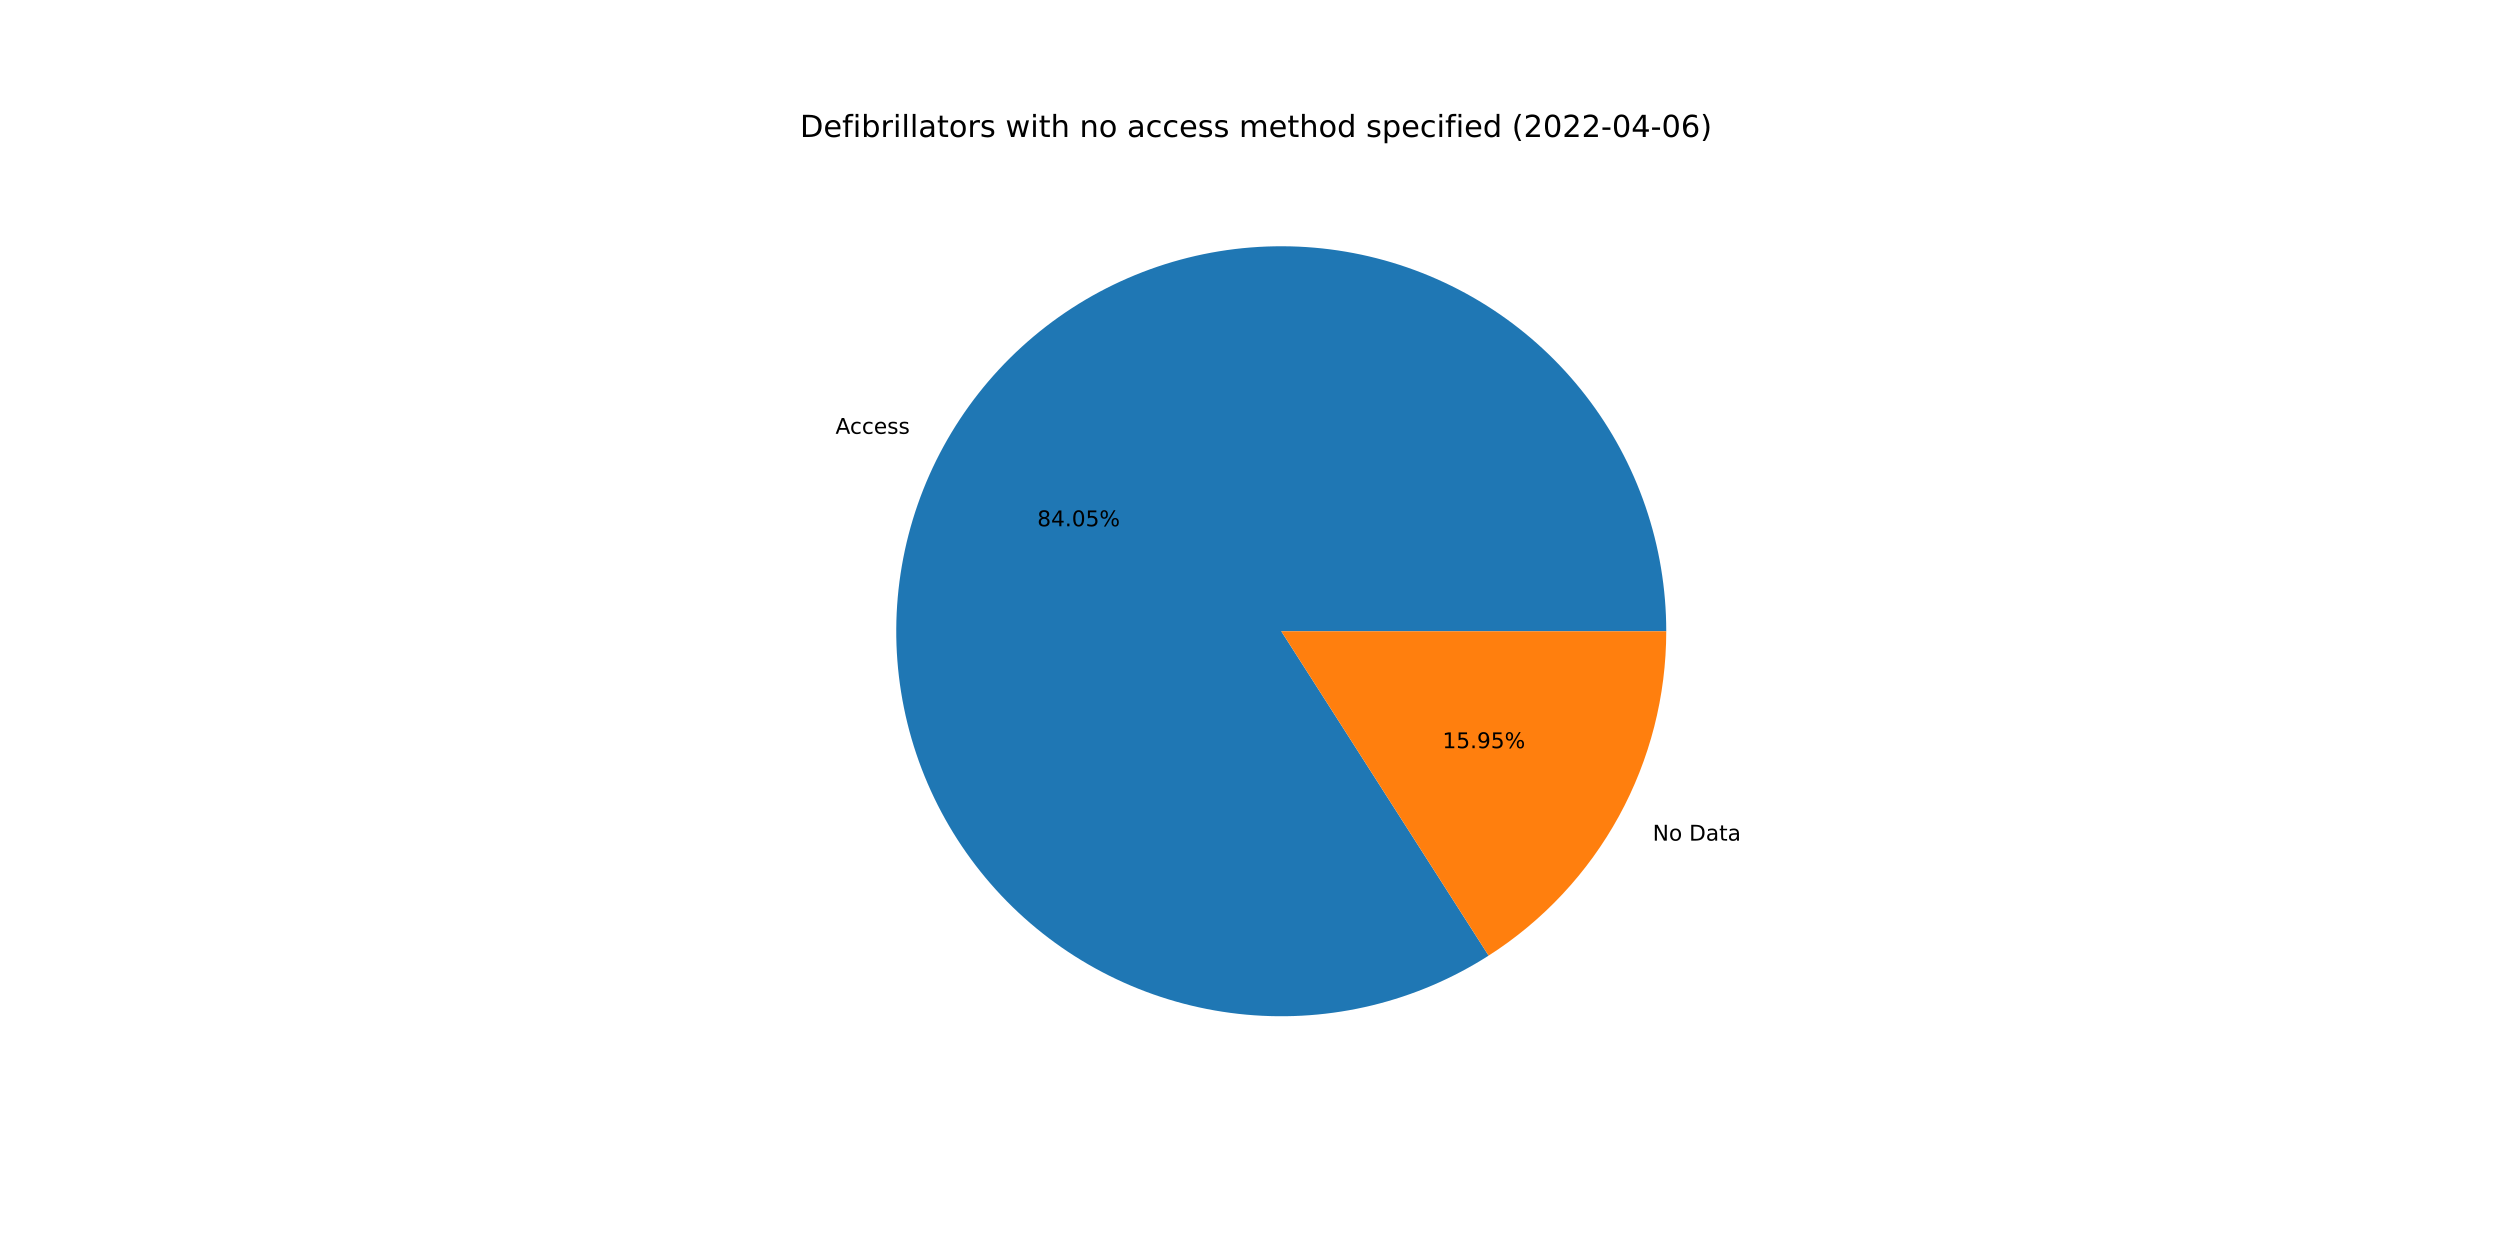
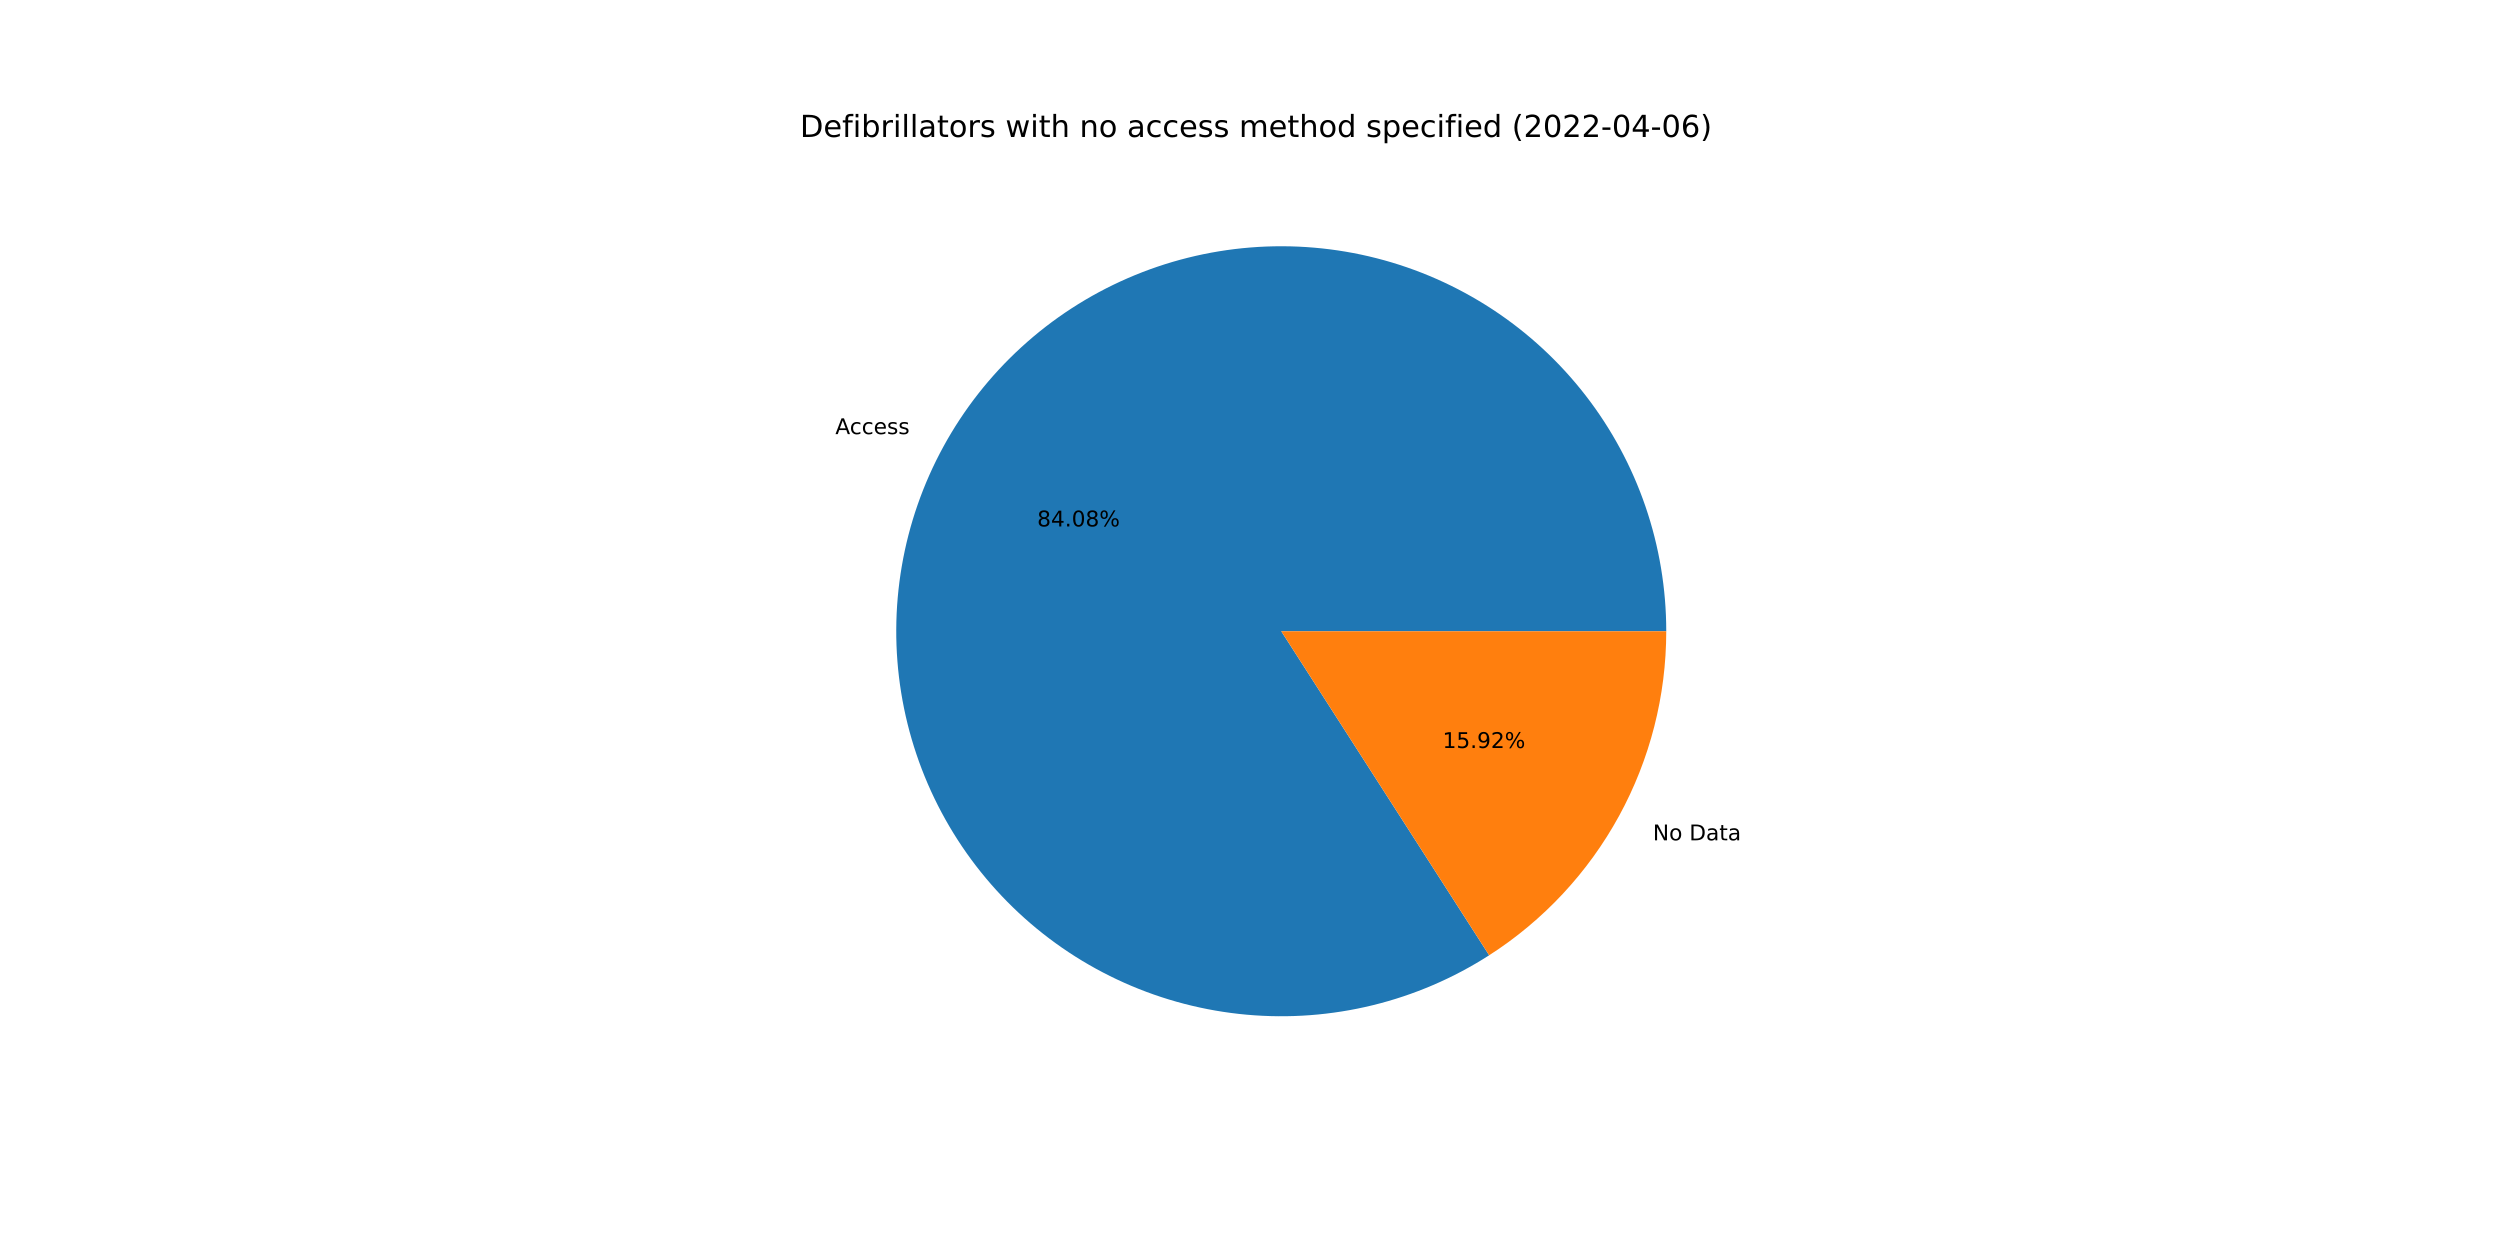
<svg xmlns="http://www.w3.org/2000/svg" xmlns:xlink="http://www.w3.org/1999/xlink" width="1152pt" height="576pt" viewBox="0 0 1152 576" version="1.1">
  <defs>
    <style type="text/css">*{stroke-linejoin: round; stroke-linecap: butt}</style>
  </defs>
  <g id="figure_1">
    <g id="patch_1">
      <path d="M 0 576  L 1152 576  L 1152 0  L 0 0  z " style="fill: #ffffff" />
    </g>
    <g id="axes_1">
      <g id="patch_2">
-         <path d="M 767.808 290.88  C 767.808 271.317 764.572 251.887 758.231 233.38  C 751.891 214.873 742.532 197.541 730.535 182.088  C 718.538 166.635 704.067 153.272 687.709 142.541  C 671.352 131.81 653.331 123.859 634.378 119.009  C 615.425 114.16 595.8 112.478 576.299 114.033  C 556.797 115.588 537.687 120.358 519.742 128.15  C 501.797 135.942 485.264 146.648 470.813 159.836  C 456.363 173.023 444.192 188.51 434.796 205.669  C 425.399 222.828 418.905 241.424 415.578 260.702  C 412.25 279.98 412.134 299.677 415.234 318.993  C 418.334 338.31 424.608 356.981 433.801 374.249  C 442.995 391.518 454.982 407.148 469.276 420.504  C 483.57 433.861 499.975 444.762 517.827 452.765  C 535.679 460.768 554.732 465.763 574.213 467.548  C 593.695 469.333 613.339 467.883 632.347 463.258  C 651.356 458.632 669.469 450.894 685.953 440.357  L 590.4 290.88  L 767.808 290.88  z " style="fill: #1f77b4" />
+         <path d="M 767.808 290.88  C 767.808 271.31 764.57 251.875 758.225 233.362  C 751.88 214.85 742.516 197.514 730.512 182.058  C 718.508 166.603 704.029 153.239 687.663 142.51  C 671.296 131.781 653.266 123.834 634.306 118.991  C 615.345 114.148 595.712 112.475 576.205 114.041  C 556.698 115.607 537.584 120.389 519.639 128.195  C 501.693 136 485.162 146.722 470.717 159.924  C 456.271 173.126 444.109 188.628 434.724 205.801  C 425.339 222.973 418.86 241.581 415.549 260.868  C 412.238 280.156 412.142 299.859 415.263 319.178  C 418.385 338.497 424.682 357.167 433.898 374.431  C 443.115 391.695 455.124 407.315 469.44 420.658  C 483.756 434.001 500.181 444.883 518.049 452.864  C 535.917 460.845 554.984 465.815 574.474 467.572  C 593.965 469.328 613.613 467.848 632.62 463.191  C 651.628 458.534 669.734 450.763 686.205 440.195  L 590.4 290.88  L 767.808 290.88  z " style="fill: #1f77b4" />
      </g>
      <g id="patch_3">
-         <path d="M 685.953 440.357  C 711.046 424.316 731.7 402.212 746.004 376.091  C 760.309 349.969 767.808 320.662 767.808 290.88  L 590.4 290.88  L 685.953 440.357  z " style="fill: #ff7f0e" />
+         <path d="M 686.205 440.195  C 711.228 424.14 731.818 402.049 746.076 375.959  C 760.334 349.87 767.808 320.611 767.808 290.88  L 590.4 290.88  L 686.205 440.195  z " style="fill: #ff7f0e" />
      </g>
      <g id="matplotlib.axis_1" />
      <g id="matplotlib.axis_2" />
      <g id="text_1">
-         <g transform="translate(385.0009 199.9074)scale(0.1 -0.1)">
+         <g transform="translate(384.9218 200.052)scale(0.1 -0.1)">
          <defs>
            <path id="DejaVuSans-41" d="M 2188 4044  L 1331 1722  L 3047 1722  L 2188 4044  z M 1831 4666  L 2547 4666  L 4325 0  L 3669 0  L 3244 1197  L 1141 1197  L 716 0  L 50 0  L 1831 4666  z " transform="scale(0.015625)" />
            <path id="DejaVuSans-63" d="M 3122 3366  L 3122 2828  Q 2878 2963 2633 3030  Q 2388 3097 2138 3097  Q 1578 3097 1268 2742  Q 959 2388 959 1747  Q 959 1106 1268 751  Q 1578 397 2138 397  Q 2388 397 2633 464  Q 2878 531 3122 666  L 3122 134  Q 2881 22 2623 -34  Q 2366 -91 2075 -91  Q 1284 -91 818 406  Q 353 903 353 1747  Q 353 2603 823 3093  Q 1294 3584 2113 3584  Q 2378 3584 2631 3529  Q 2884 3475 3122 3366  z " transform="scale(0.015625)" />
            <path id="DejaVuSans-65" d="M 3597 1894  L 3597 1613  L 953 1613  Q 991 1019 1311 708  Q 1631 397 2203 397  Q 2534 397 2845 478  Q 3156 559 3463 722  L 3463 178  Q 3153 47 2828 -22  Q 2503 -91 2169 -91  Q 1331 -91 842 396  Q 353 884 353 1716  Q 353 2575 817 3079  Q 1281 3584 2069 3584  Q 2775 3584 3186 3129  Q 3597 2675 3597 1894  z M 3022 2063  Q 3016 2534 2758 2815  Q 2500 3097 2075 3097  Q 1594 3097 1305 2825  Q 1016 2553 972 2059  L 3022 2063  z " transform="scale(0.015625)" />
            <path id="DejaVuSans-73" d="M 2834 3397  L 2834 2853  Q 2591 2978 2328 3040  Q 2066 3103 1784 3103  Q 1356 3103 1142 2972  Q 928 2841 928 2578  Q 928 2378 1081 2264  Q 1234 2150 1697 2047  L 1894 2003  Q 2506 1872 2764 1633  Q 3022 1394 3022 966  Q 3022 478 2636 193  Q 2250 -91 1575 -91  Q 1294 -91 989 -36  Q 684 19 347 128  L 347 722  Q 666 556 975 473  Q 1284 391 1588 391  Q 1994 391 2212 530  Q 2431 669 2431 922  Q 2431 1156 2273 1281  Q 2116 1406 1581 1522  L 1381 1569  Q 847 1681 609 1914  Q 372 2147 372 2553  Q 372 3047 722 3315  Q 1072 3584 1716 3584  Q 2034 3584 2315 3537  Q 2597 3491 2834 3397  z " transform="scale(0.015625)" />
          </defs>
          <use xlink:href="#DejaVuSans-41" />
          <use xlink:href="#DejaVuSans-63" x="66.658" />
          <use xlink:href="#DejaVuSans-63" x="121.639" />
          <use xlink:href="#DejaVuSans-65" x="176.619" />
          <use xlink:href="#DejaVuSans-73" x="238.143" />
          <use xlink:href="#DejaVuSans-73" x="290.242" />
        </g>
      </g>
      <g id="text_2">
-         <g transform="translate(477.9726 242.5129)scale(0.1 -0.1)">
+         <g transform="translate(477.9294 242.5917)scale(0.1 -0.1)">
          <defs>
            <path id="DejaVuSans-38" d="M 2034 2216  Q 1584 2216 1326 1975  Q 1069 1734 1069 1313  Q 1069 891 1326 650  Q 1584 409 2034 409  Q 2484 409 2743 651  Q 3003 894 3003 1313  Q 3003 1734 2745 1975  Q 2488 2216 2034 2216  z M 1403 2484  Q 997 2584 770 2862  Q 544 3141 544 3541  Q 544 4100 942 4425  Q 1341 4750 2034 4750  Q 2731 4750 3128 4425  Q 3525 4100 3525 3541  Q 3525 3141 3298 2862  Q 3072 2584 2669 2484  Q 3125 2378 3379 2068  Q 3634 1759 3634 1313  Q 3634 634 3220 271  Q 2806 -91 2034 -91  Q 1263 -91 848 271  Q 434 634 434 1313  Q 434 1759 690 2068  Q 947 2378 1403 2484  z M 1172 3481  Q 1172 3119 1398 2916  Q 1625 2713 2034 2713  Q 2441 2713 2670 2916  Q 2900 3119 2900 3481  Q 2900 3844 2670 4047  Q 2441 4250 2034 4250  Q 1625 4250 1398 4047  Q 1172 3844 1172 3481  z " transform="scale(0.015625)" />
            <path id="DejaVuSans-34" d="M 2419 4116  L 825 1625  L 2419 1625  L 2419 4116  z M 2253 4666  L 3047 4666  L 3047 1625  L 3713 1625  L 3713 1100  L 3047 1100  L 3047 0  L 2419 0  L 2419 1100  L 313 1100  L 313 1709  L 2253 4666  z " transform="scale(0.015625)" />
            <path id="DejaVuSans-2e" d="M 684 794  L 1344 794  L 1344 0  L 684 0  L 684 794  z " transform="scale(0.015625)" />
            <path id="DejaVuSans-30" d="M 2034 4250  Q 1547 4250 1301 3770  Q 1056 3291 1056 2328  Q 1056 1369 1301 889  Q 1547 409 2034 409  Q 2525 409 2770 889  Q 3016 1369 3016 2328  Q 3016 3291 2770 3770  Q 2525 4250 2034 4250  z M 2034 4750  Q 2819 4750 3233 4129  Q 3647 3509 3647 2328  Q 3647 1150 3233 529  Q 2819 -91 2034 -91  Q 1250 -91 836 529  Q 422 1150 422 2328  Q 422 3509 836 4129  Q 1250 4750 2034 4750  z " transform="scale(0.015625)" />
-             <path id="DejaVuSans-35" d="M 691 4666  L 3169 4666  L 3169 4134  L 1269 4134  L 1269 2991  Q 1406 3038 1543 3061  Q 1681 3084 1819 3084  Q 2600 3084 3056 2656  Q 3513 2228 3513 1497  Q 3513 744 3044 326  Q 2575 -91 1722 -91  Q 1428 -91 1123 -41  Q 819 9 494 109  L 494 744  Q 775 591 1075 516  Q 1375 441 1709 441  Q 2250 441 2565 725  Q 2881 1009 2881 1497  Q 2881 1984 2565 2268  Q 2250 2553 1709 2553  Q 1456 2553 1204 2497  Q 953 2441 691 2322  L 691 4666  z " transform="scale(0.015625)" />
            <path id="DejaVuSans-25" d="M 4653 2053  Q 4381 2053 4226 1822  Q 4072 1591 4072 1178  Q 4072 772 4226 539  Q 4381 306 4653 306  Q 4919 306 5073 539  Q 5228 772 5228 1178  Q 5228 1588 5073 1820  Q 4919 2053 4653 2053  z M 4653 2450  Q 5147 2450 5437 2106  Q 5728 1763 5728 1178  Q 5728 594 5436 251  Q 5144 -91 4653 -91  Q 4153 -91 3862 251  Q 3572 594 3572 1178  Q 3572 1766 3864 2108  Q 4156 2450 4653 2450  z M 1428 4353  Q 1159 4353 1004 4120  Q 850 3888 850 3481  Q 850 3069 1003 2837  Q 1156 2606 1428 2606  Q 1700 2606 1854 2837  Q 2009 3069 2009 3481  Q 2009 3884 1853 4118  Q 1697 4353 1428 4353  z M 4250 4750  L 4750 4750  L 1831 -91  L 1331 -91  L 4250 4750  z M 1428 4750  Q 1922 4750 2215 4408  Q 2509 4066 2509 3481  Q 2509 2891 2217 2550  Q 1925 2209 1428 2209  Q 931 2209 642 2551  Q 353 2894 353 3481  Q 353 4063 643 4406  Q 934 4750 1428 4750  z " transform="scale(0.015625)" />
          </defs>
          <use xlink:href="#DejaVuSans-38" />
          <use xlink:href="#DejaVuSans-34" x="63.623" />
          <use xlink:href="#DejaVuSans-2e" x="127.246" />
          <use xlink:href="#DejaVuSans-30" x="159.033" />
-           <use xlink:href="#DejaVuSans-35" x="222.656" />
+           <use xlink:href="#DejaVuSans-38" x="222.656" />
          <use xlink:href="#DejaVuSans-25" x="286.279" />
        </g>
      </g>
      <g id="text_3">
-         <g transform="translate(761.5648 387.3713)scale(0.1 -0.1)">
+         <g transform="translate(761.6438 387.2268)scale(0.1 -0.1)">
          <defs>
            <path id="DejaVuSans-4e" d="M 628 4666  L 1478 4666  L 3547 763  L 3547 4666  L 4159 4666  L 4159 0  L 3309 0  L 1241 3903  L 1241 0  L 628 0  L 628 4666  z " transform="scale(0.015625)" />
            <path id="DejaVuSans-6f" d="M 1959 3097  Q 1497 3097 1228 2736  Q 959 2375 959 1747  Q 959 1119 1226 758  Q 1494 397 1959 397  Q 2419 397 2687 759  Q 2956 1122 2956 1747  Q 2956 2369 2687 2733  Q 2419 3097 1959 3097  z M 1959 3584  Q 2709 3584 3137 3096  Q 3566 2609 3566 1747  Q 3566 888 3137 398  Q 2709 -91 1959 -91  Q 1206 -91 779 398  Q 353 888 353 1747  Q 353 2609 779 3096  Q 1206 3584 1959 3584  z " transform="scale(0.015625)" />
            <path id="DejaVuSans-20" transform="scale(0.015625)" />
            <path id="DejaVuSans-44" d="M 1259 4147  L 1259 519  L 2022 519  Q 2988 519 3436 956  Q 3884 1394 3884 2338  Q 3884 3275 3436 3711  Q 2988 4147 2022 4147  L 1259 4147  z M 628 4666  L 1925 4666  Q 3281 4666 3915 4102  Q 4550 3538 4550 2338  Q 4550 1131 3912 565  Q 3275 0 1925 0  L 628 0  L 628 4666  z " transform="scale(0.015625)" />
            <path id="DejaVuSans-61" d="M 2194 1759  Q 1497 1759 1228 1600  Q 959 1441 959 1056  Q 959 750 1161 570  Q 1363 391 1709 391  Q 2188 391 2477 730  Q 2766 1069 2766 1631  L 2766 1759  L 2194 1759  z M 3341 1997  L 3341 0  L 2766 0  L 2766 531  Q 2569 213 2275 61  Q 1981 -91 1556 -91  Q 1019 -91 701 211  Q 384 513 384 1019  Q 384 1609 779 1909  Q 1175 2209 1959 2209  L 2766 2209  L 2766 2266  Q 2766 2663 2505 2880  Q 2244 3097 1772 3097  Q 1472 3097 1187 3025  Q 903 2953 641 2809  L 641 3341  Q 956 3463 1253 3523  Q 1550 3584 1831 3584  Q 2591 3584 2966 3190  Q 3341 2797 3341 1997  z " transform="scale(0.015625)" />
            <path id="DejaVuSans-74" d="M 1172 4494  L 1172 3500  L 2356 3500  L 2356 3053  L 1172 3053  L 1172 1153  Q 1172 725 1289 603  Q 1406 481 1766 481  L 2356 481  L 2356 0  L 1766 0  Q 1100 0 847 248  Q 594 497 594 1153  L 594 3053  L 172 3053  L 172 3500  L 594 3500  L 594 4494  L 1172 4494  z " transform="scale(0.015625)" />
          </defs>
          <use xlink:href="#DejaVuSans-4e" />
          <use xlink:href="#DejaVuSans-6f" x="74.805" />
          <use xlink:href="#DejaVuSans-20" x="135.986" />
          <use xlink:href="#DejaVuSans-44" x="167.773" />
          <use xlink:href="#DejaVuSans-61" x="244.775" />
          <use xlink:href="#DejaVuSans-74" x="306.055" />
          <use xlink:href="#DejaVuSans-61" x="345.264" />
        </g>
      </g>
      <g id="text_4">
-         <g transform="translate(664.6978 344.7659)scale(0.1 -0.1)">
+         <g transform="translate(664.7409 344.6871)scale(0.1 -0.1)">
          <defs>
            <path id="DejaVuSans-31" d="M 794 531  L 1825 531  L 1825 4091  L 703 3866  L 703 4441  L 1819 4666  L 2450 4666  L 2450 531  L 3481 531  L 3481 0  L 794 0  L 794 531  z " transform="scale(0.015625)" />
+             <path id="DejaVuSans-35" d="M 691 4666  L 3169 4666  L 3169 4134  L 1269 4134  L 1269 2991  Q 1406 3038 1543 3061  Q 1681 3084 1819 3084  Q 2600 3084 3056 2656  Q 3513 2228 3513 1497  Q 3513 744 3044 326  Q 2575 -91 1722 -91  Q 1428 -91 1123 -41  Q 819 9 494 109  L 494 744  Q 775 591 1075 516  Q 1375 441 1709 441  Q 2250 441 2565 725  Q 2881 1009 2881 1497  Q 2881 1984 2565 2268  Q 2250 2553 1709 2553  Q 1456 2553 1204 2497  Q 953 2441 691 2322  L 691 4666  z " transform="scale(0.015625)" />
            <path id="DejaVuSans-39" d="M 703 97  L 703 672  Q 941 559 1184 500  Q 1428 441 1663 441  Q 2288 441 2617 861  Q 2947 1281 2994 2138  Q 2813 1869 2534 1725  Q 2256 1581 1919 1581  Q 1219 1581 811 2004  Q 403 2428 403 3163  Q 403 3881 828 4315  Q 1253 4750 1959 4750  Q 2769 4750 3195 4129  Q 3622 3509 3622 2328  Q 3622 1225 3098 567  Q 2575 -91 1691 -91  Q 1453 -91 1209 -44  Q 966 3 703 97  z M 1959 2075  Q 2384 2075 2632 2365  Q 2881 2656 2881 3163  Q 2881 3666 2632 3958  Q 2384 4250 1959 4250  Q 1534 4250 1286 3958  Q 1038 3666 1038 3163  Q 1038 2656 1286 2365  Q 1534 2075 1959 2075  z " transform="scale(0.015625)" />
+             <path id="DejaVuSans-32" d="M 1228 531  L 3431 531  L 3431 0  L 469 0  L 469 531  Q 828 903 1448 1529  Q 2069 2156 2228 2338  Q 2531 2678 2651 2914  Q 2772 3150 2772 3378  Q 2772 3750 2511 3984  Q 2250 4219 1831 4219  Q 1534 4219 1204 4116  Q 875 4013 500 3803  L 500 4441  Q 881 4594 1212 4672  Q 1544 4750 1819 4750  Q 2544 4750 2975 4387  Q 3406 4025 3406 3419  Q 3406 3131 3298 2873  Q 3191 2616 2906 2266  Q 2828 2175 2409 1742  Q 1991 1309 1228 531  z " transform="scale(0.015625)" />
          </defs>
          <use xlink:href="#DejaVuSans-31" />
          <use xlink:href="#DejaVuSans-35" x="63.623" />
          <use xlink:href="#DejaVuSans-2e" x="127.246" />
          <use xlink:href="#DejaVuSans-39" x="159.033" />
-           <use xlink:href="#DejaVuSans-35" x="222.656" />
+           <use xlink:href="#DejaVuSans-32" x="222.656" />
          <use xlink:href="#DejaVuSans-25" x="286.279" />
        </g>
      </g>
      <g id="text_5">
        <g transform="translate(368.64 63.12)scale(0.14 -0.14)">
          <defs>
            <path id="DejaVuSans-66" d="M 2375 4863  L 2375 4384  L 1825 4384  Q 1516 4384 1395 4259  Q 1275 4134 1275 3809  L 1275 3500  L 2222 3500  L 2222 3053  L 1275 3053  L 1275 0  L 697 0  L 697 3053  L 147 3053  L 147 3500  L 697 3500  L 697 3744  Q 697 4328 969 4595  Q 1241 4863 1831 4863  L 2375 4863  z " transform="scale(0.015625)" />
            <path id="DejaVuSans-69" d="M 603 3500  L 1178 3500  L 1178 0  L 603 0  L 603 3500  z M 603 4863  L 1178 4863  L 1178 4134  L 603 4134  L 603 4863  z " transform="scale(0.015625)" />
            <path id="DejaVuSans-62" d="M 3116 1747  Q 3116 2381 2855 2742  Q 2594 3103 2138 3103  Q 1681 3103 1420 2742  Q 1159 2381 1159 1747  Q 1159 1113 1420 752  Q 1681 391 2138 391  Q 2594 391 2855 752  Q 3116 1113 3116 1747  z M 1159 2969  Q 1341 3281 1617 3432  Q 1894 3584 2278 3584  Q 2916 3584 3314 3078  Q 3713 2572 3713 1747  Q 3713 922 3314 415  Q 2916 -91 2278 -91  Q 1894 -91 1617 61  Q 1341 213 1159 525  L 1159 0  L 581 0  L 581 4863  L 1159 4863  L 1159 2969  z " transform="scale(0.015625)" />
            <path id="DejaVuSans-72" d="M 2631 2963  Q 2534 3019 2420 3045  Q 2306 3072 2169 3072  Q 1681 3072 1420 2755  Q 1159 2438 1159 1844  L 1159 0  L 581 0  L 581 3500  L 1159 3500  L 1159 2956  Q 1341 3275 1631 3429  Q 1922 3584 2338 3584  Q 2397 3584 2469 3576  Q 2541 3569 2628 3553  L 2631 2963  z " transform="scale(0.015625)" />
            <path id="DejaVuSans-6c" d="M 603 4863  L 1178 4863  L 1178 0  L 603 0  L 603 4863  z " transform="scale(0.015625)" />
            <path id="DejaVuSans-77" d="M 269 3500  L 844 3500  L 1563 769  L 2278 3500  L 2956 3500  L 3675 769  L 4391 3500  L 4966 3500  L 4050 0  L 3372 0  L 2619 2869  L 1863 0  L 1184 0  L 269 3500  z " transform="scale(0.015625)" />
            <path id="DejaVuSans-68" d="M 3513 2113  L 3513 0  L 2938 0  L 2938 2094  Q 2938 2591 2744 2837  Q 2550 3084 2163 3084  Q 1697 3084 1428 2787  Q 1159 2491 1159 1978  L 1159 0  L 581 0  L 581 4863  L 1159 4863  L 1159 2956  Q 1366 3272 1645 3428  Q 1925 3584 2291 3584  Q 2894 3584 3203 3211  Q 3513 2838 3513 2113  z " transform="scale(0.015625)" />
            <path id="DejaVuSans-6e" d="M 3513 2113  L 3513 0  L 2938 0  L 2938 2094  Q 2938 2591 2744 2837  Q 2550 3084 2163 3084  Q 1697 3084 1428 2787  Q 1159 2491 1159 1978  L 1159 0  L 581 0  L 581 3500  L 1159 3500  L 1159 2956  Q 1366 3272 1645 3428  Q 1925 3584 2291 3584  Q 2894 3584 3203 3211  Q 3513 2838 3513 2113  z " transform="scale(0.015625)" />
            <path id="DejaVuSans-6d" d="M 3328 2828  Q 3544 3216 3844 3400  Q 4144 3584 4550 3584  Q 5097 3584 5394 3201  Q 5691 2819 5691 2113  L 5691 0  L 5113 0  L 5113 2094  Q 5113 2597 4934 2840  Q 4756 3084 4391 3084  Q 3944 3084 3684 2787  Q 3425 2491 3425 1978  L 3425 0  L 2847 0  L 2847 2094  Q 2847 2600 2669 2842  Q 2491 3084 2119 3084  Q 1678 3084 1418 2786  Q 1159 2488 1159 1978  L 1159 0  L 581 0  L 581 3500  L 1159 3500  L 1159 2956  Q 1356 3278 1631 3431  Q 1906 3584 2284 3584  Q 2666 3584 2933 3390  Q 3200 3197 3328 2828  z " transform="scale(0.015625)" />
            <path id="DejaVuSans-64" d="M 2906 2969  L 2906 4863  L 3481 4863  L 3481 0  L 2906 0  L 2906 525  Q 2725 213 2448 61  Q 2172 -91 1784 -91  Q 1150 -91 751 415  Q 353 922 353 1747  Q 353 2572 751 3078  Q 1150 3584 1784 3584  Q 2172 3584 2448 3432  Q 2725 3281 2906 2969  z M 947 1747  Q 947 1113 1208 752  Q 1469 391 1925 391  Q 2381 391 2643 752  Q 2906 1113 2906 1747  Q 2906 2381 2643 2742  Q 2381 3103 1925 3103  Q 1469 3103 1208 2742  Q 947 2381 947 1747  z " transform="scale(0.015625)" />
            <path id="DejaVuSans-70" d="M 1159 525  L 1159 -1331  L 581 -1331  L 581 3500  L 1159 3500  L 1159 2969  Q 1341 3281 1617 3432  Q 1894 3584 2278 3584  Q 2916 3584 3314 3078  Q 3713 2572 3713 1747  Q 3713 922 3314 415  Q 2916 -91 2278 -91  Q 1894 -91 1617 61  Q 1341 213 1159 525  z M 3116 1747  Q 3116 2381 2855 2742  Q 2594 3103 2138 3103  Q 1681 3103 1420 2742  Q 1159 2381 1159 1747  Q 1159 1113 1420 752  Q 1681 391 2138 391  Q 2594 391 2855 752  Q 3116 1113 3116 1747  z " transform="scale(0.015625)" />
            <path id="DejaVuSans-28" d="M 1984 4856  Q 1566 4138 1362 3434  Q 1159 2731 1159 2009  Q 1159 1288 1364 580  Q 1569 -128 1984 -844  L 1484 -844  Q 1016 -109 783 600  Q 550 1309 550 2009  Q 550 2706 781 3412  Q 1013 4119 1484 4856  L 1984 4856  z " transform="scale(0.015625)" />
-             <path id="DejaVuSans-32" d="M 1228 531  L 3431 531  L 3431 0  L 469 0  L 469 531  Q 828 903 1448 1529  Q 2069 2156 2228 2338  Q 2531 2678 2651 2914  Q 2772 3150 2772 3378  Q 2772 3750 2511 3984  Q 2250 4219 1831 4219  Q 1534 4219 1204 4116  Q 875 4013 500 3803  L 500 4441  Q 881 4594 1212 4672  Q 1544 4750 1819 4750  Q 2544 4750 2975 4387  Q 3406 4025 3406 3419  Q 3406 3131 3298 2873  Q 3191 2616 2906 2266  Q 2828 2175 2409 1742  Q 1991 1309 1228 531  z " transform="scale(0.015625)" />
            <path id="DejaVuSans-2d" d="M 313 2009  L 1997 2009  L 1997 1497  L 313 1497  L 313 2009  z " transform="scale(0.015625)" />
            <path id="DejaVuSans-36" d="M 2113 2584  Q 1688 2584 1439 2293  Q 1191 2003 1191 1497  Q 1191 994 1439 701  Q 1688 409 2113 409  Q 2538 409 2786 701  Q 3034 994 3034 1497  Q 3034 2003 2786 2293  Q 2538 2584 2113 2584  z M 3366 4563  L 3366 3988  Q 3128 4100 2886 4159  Q 2644 4219 2406 4219  Q 1781 4219 1451 3797  Q 1122 3375 1075 2522  Q 1259 2794 1537 2939  Q 1816 3084 2150 3084  Q 2853 3084 3261 2657  Q 3669 2231 3669 1497  Q 3669 778 3244 343  Q 2819 -91 2113 -91  Q 1303 -91 875 529  Q 447 1150 447 2328  Q 447 3434 972 4092  Q 1497 4750 2381 4750  Q 2619 4750 2861 4703  Q 3103 4656 3366 4563  z " transform="scale(0.015625)" />
            <path id="DejaVuSans-29" d="M 513 4856  L 1013 4856  Q 1481 4119 1714 3412  Q 1947 2706 1947 2009  Q 1947 1309 1714 600  Q 1481 -109 1013 -844  L 513 -844  Q 928 -128 1133 580  Q 1338 1288 1338 2009  Q 1338 2731 1133 3434  Q 928 4138 513 4856  z " transform="scale(0.015625)" />
          </defs>
          <use xlink:href="#DejaVuSans-44" />
          <use xlink:href="#DejaVuSans-65" x="77.002" />
          <use xlink:href="#DejaVuSans-66" x="138.525" />
          <use xlink:href="#DejaVuSans-69" x="173.73" />
          <use xlink:href="#DejaVuSans-62" x="201.514" />
          <use xlink:href="#DejaVuSans-72" x="264.99" />
          <use xlink:href="#DejaVuSans-69" x="306.104" />
          <use xlink:href="#DejaVuSans-6c" x="333.887" />
          <use xlink:href="#DejaVuSans-6c" x="361.67" />
          <use xlink:href="#DejaVuSans-61" x="389.453" />
          <use xlink:href="#DejaVuSans-74" x="450.732" />
          <use xlink:href="#DejaVuSans-6f" x="489.941" />
          <use xlink:href="#DejaVuSans-72" x="551.123" />
          <use xlink:href="#DejaVuSans-73" x="592.236" />
          <use xlink:href="#DejaVuSans-20" x="644.336" />
          <use xlink:href="#DejaVuSans-77" x="676.123" />
          <use xlink:href="#DejaVuSans-69" x="757.91" />
          <use xlink:href="#DejaVuSans-74" x="785.693" />
          <use xlink:href="#DejaVuSans-68" x="824.902" />
          <use xlink:href="#DejaVuSans-20" x="888.281" />
          <use xlink:href="#DejaVuSans-6e" x="920.068" />
          <use xlink:href="#DejaVuSans-6f" x="983.447" />
          <use xlink:href="#DejaVuSans-20" x="1044.629" />
          <use xlink:href="#DejaVuSans-61" x="1076.416" />
          <use xlink:href="#DejaVuSans-63" x="1137.695" />
          <use xlink:href="#DejaVuSans-63" x="1192.676" />
          <use xlink:href="#DejaVuSans-65" x="1247.656" />
          <use xlink:href="#DejaVuSans-73" x="1309.18" />
          <use xlink:href="#DejaVuSans-73" x="1361.279" />
          <use xlink:href="#DejaVuSans-20" x="1413.379" />
          <use xlink:href="#DejaVuSans-6d" x="1445.166" />
          <use xlink:href="#DejaVuSans-65" x="1542.578" />
          <use xlink:href="#DejaVuSans-74" x="1604.102" />
          <use xlink:href="#DejaVuSans-68" x="1643.311" />
          <use xlink:href="#DejaVuSans-6f" x="1706.689" />
          <use xlink:href="#DejaVuSans-64" x="1767.871" />
          <use xlink:href="#DejaVuSans-20" x="1831.348" />
          <use xlink:href="#DejaVuSans-73" x="1863.135" />
          <use xlink:href="#DejaVuSans-70" x="1915.234" />
          <use xlink:href="#DejaVuSans-65" x="1978.711" />
          <use xlink:href="#DejaVuSans-63" x="2040.234" />
          <use xlink:href="#DejaVuSans-69" x="2095.215" />
          <use xlink:href="#DejaVuSans-66" x="2122.998" />
          <use xlink:href="#DejaVuSans-69" x="2158.203" />
          <use xlink:href="#DejaVuSans-65" x="2185.986" />
          <use xlink:href="#DejaVuSans-64" x="2247.51" />
          <use xlink:href="#DejaVuSans-20" x="2310.986" />
          <use xlink:href="#DejaVuSans-28" x="2342.773" />
          <use xlink:href="#DejaVuSans-32" x="2381.787" />
          <use xlink:href="#DejaVuSans-30" x="2445.41" />
          <use xlink:href="#DejaVuSans-32" x="2509.033" />
          <use xlink:href="#DejaVuSans-32" x="2572.656" />
          <use xlink:href="#DejaVuSans-2d" x="2636.279" />
          <use xlink:href="#DejaVuSans-30" x="2672.363" />
          <use xlink:href="#DejaVuSans-34" x="2735.986" />
          <use xlink:href="#DejaVuSans-2d" x="2799.609" />
          <use xlink:href="#DejaVuSans-30" x="2835.693" />
          <use xlink:href="#DejaVuSans-36" x="2899.316" />
          <use xlink:href="#DejaVuSans-29" x="2962.939" />
        </g>
      </g>
    </g>
  </g>
</svg>
